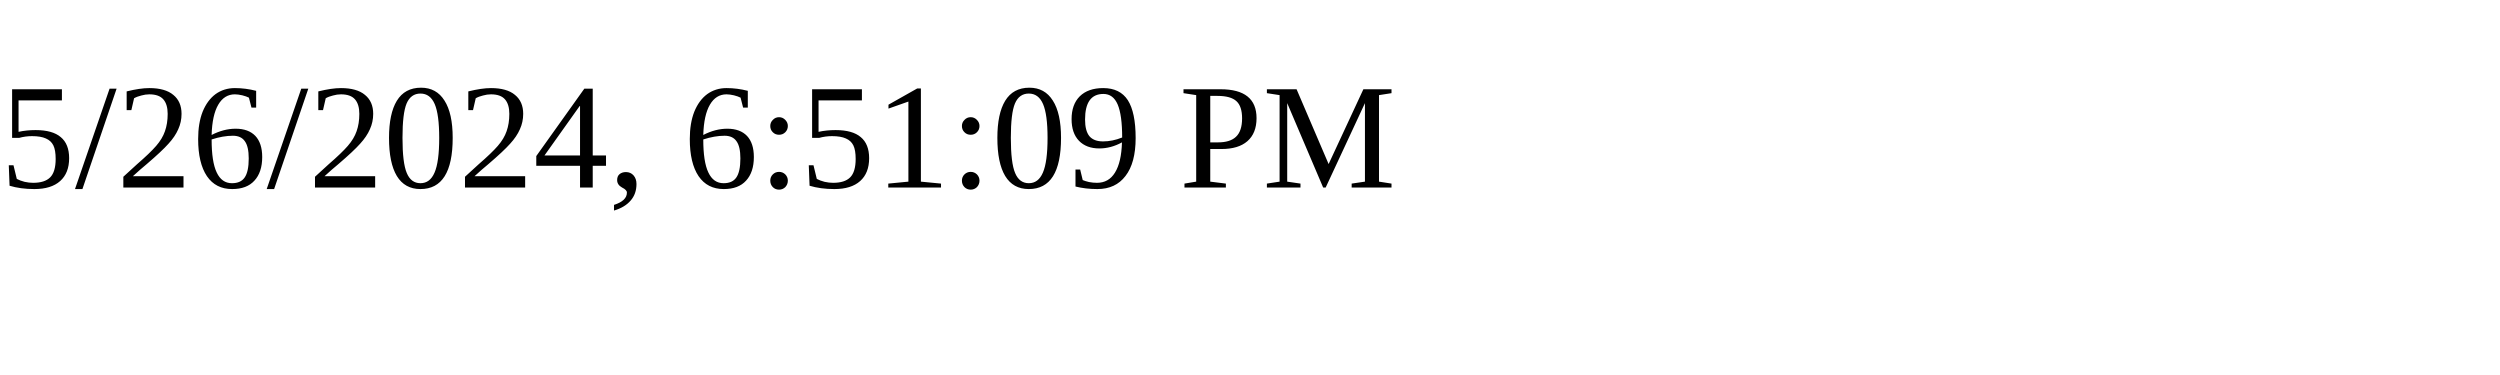
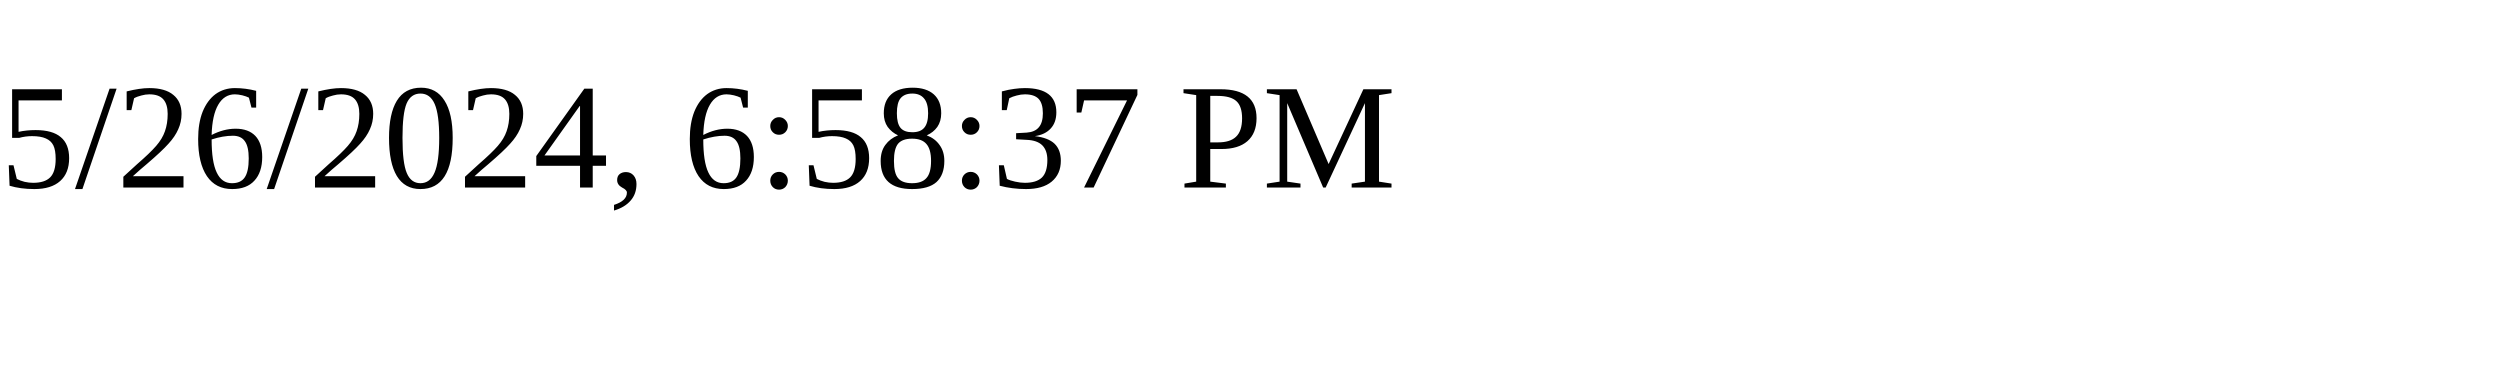
<svg xmlns="http://www.w3.org/2000/svg" height="30" width="200">
-   <text x="0" y="15">5/26/2024, 6:51:09 PM</text>
+   <text x="0" y="15">5/26/2024, 6:58:37 PM</text>
</svg>
